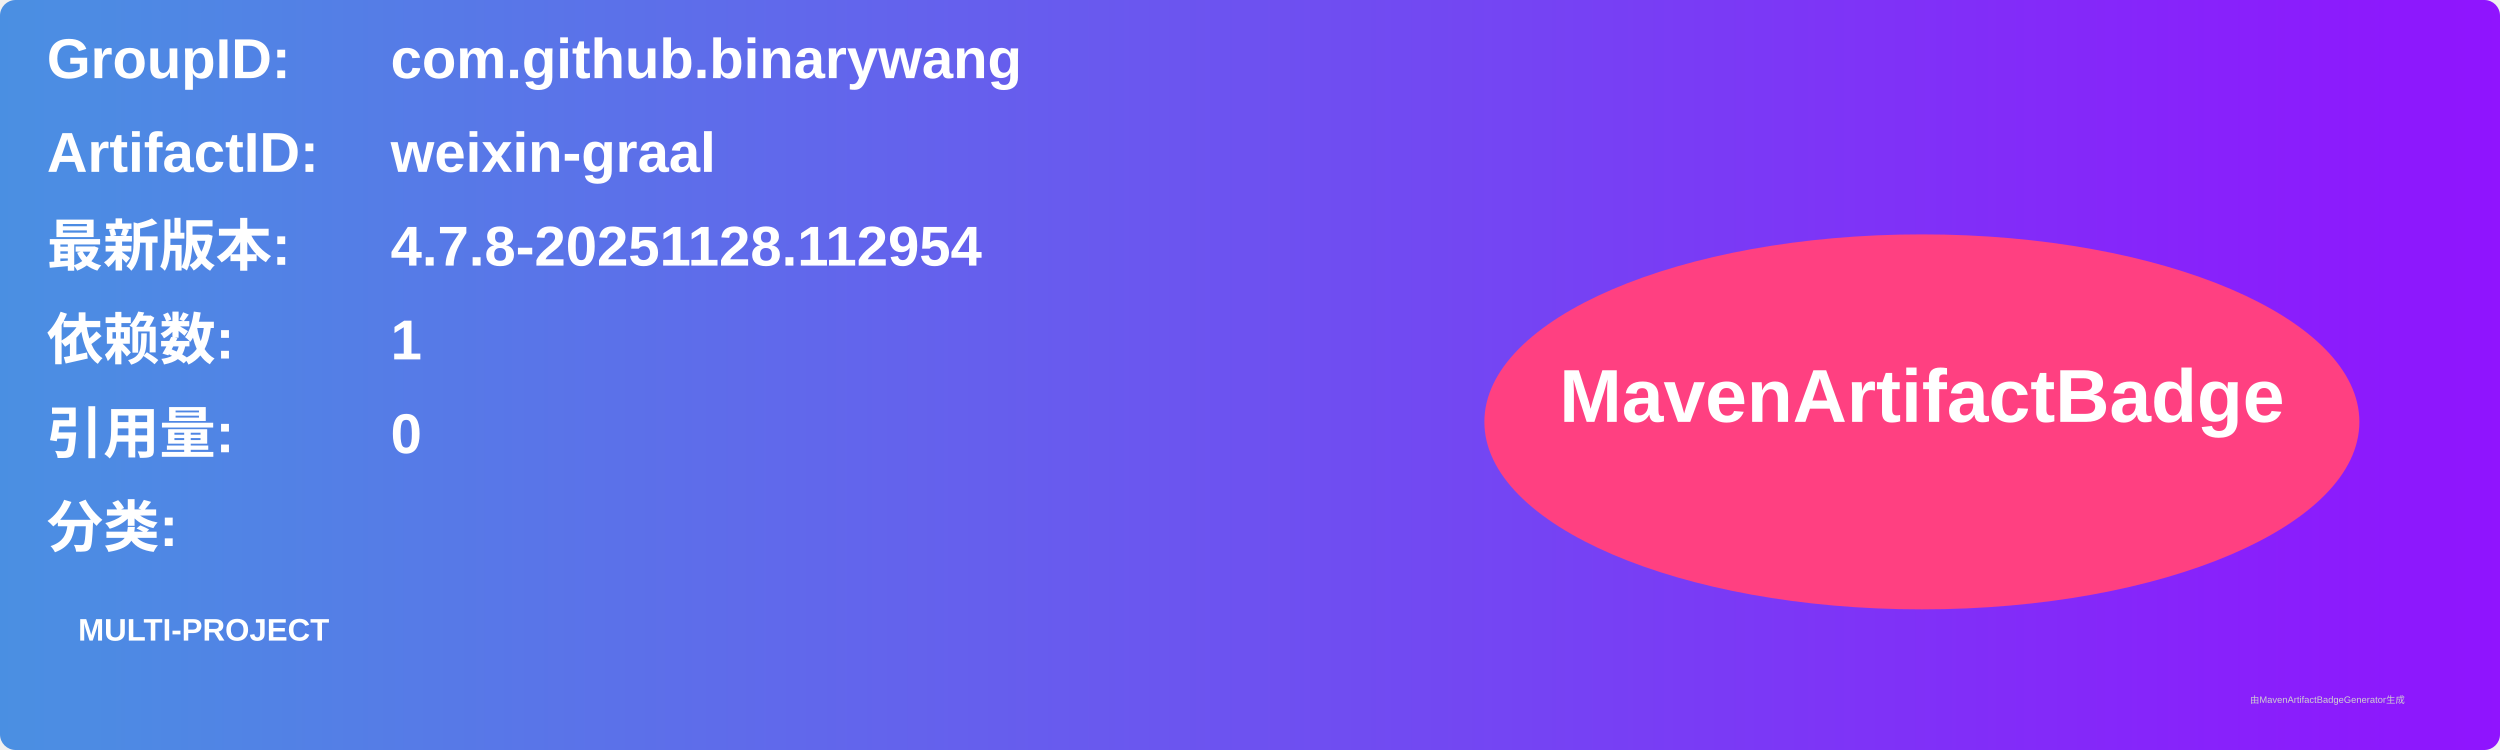
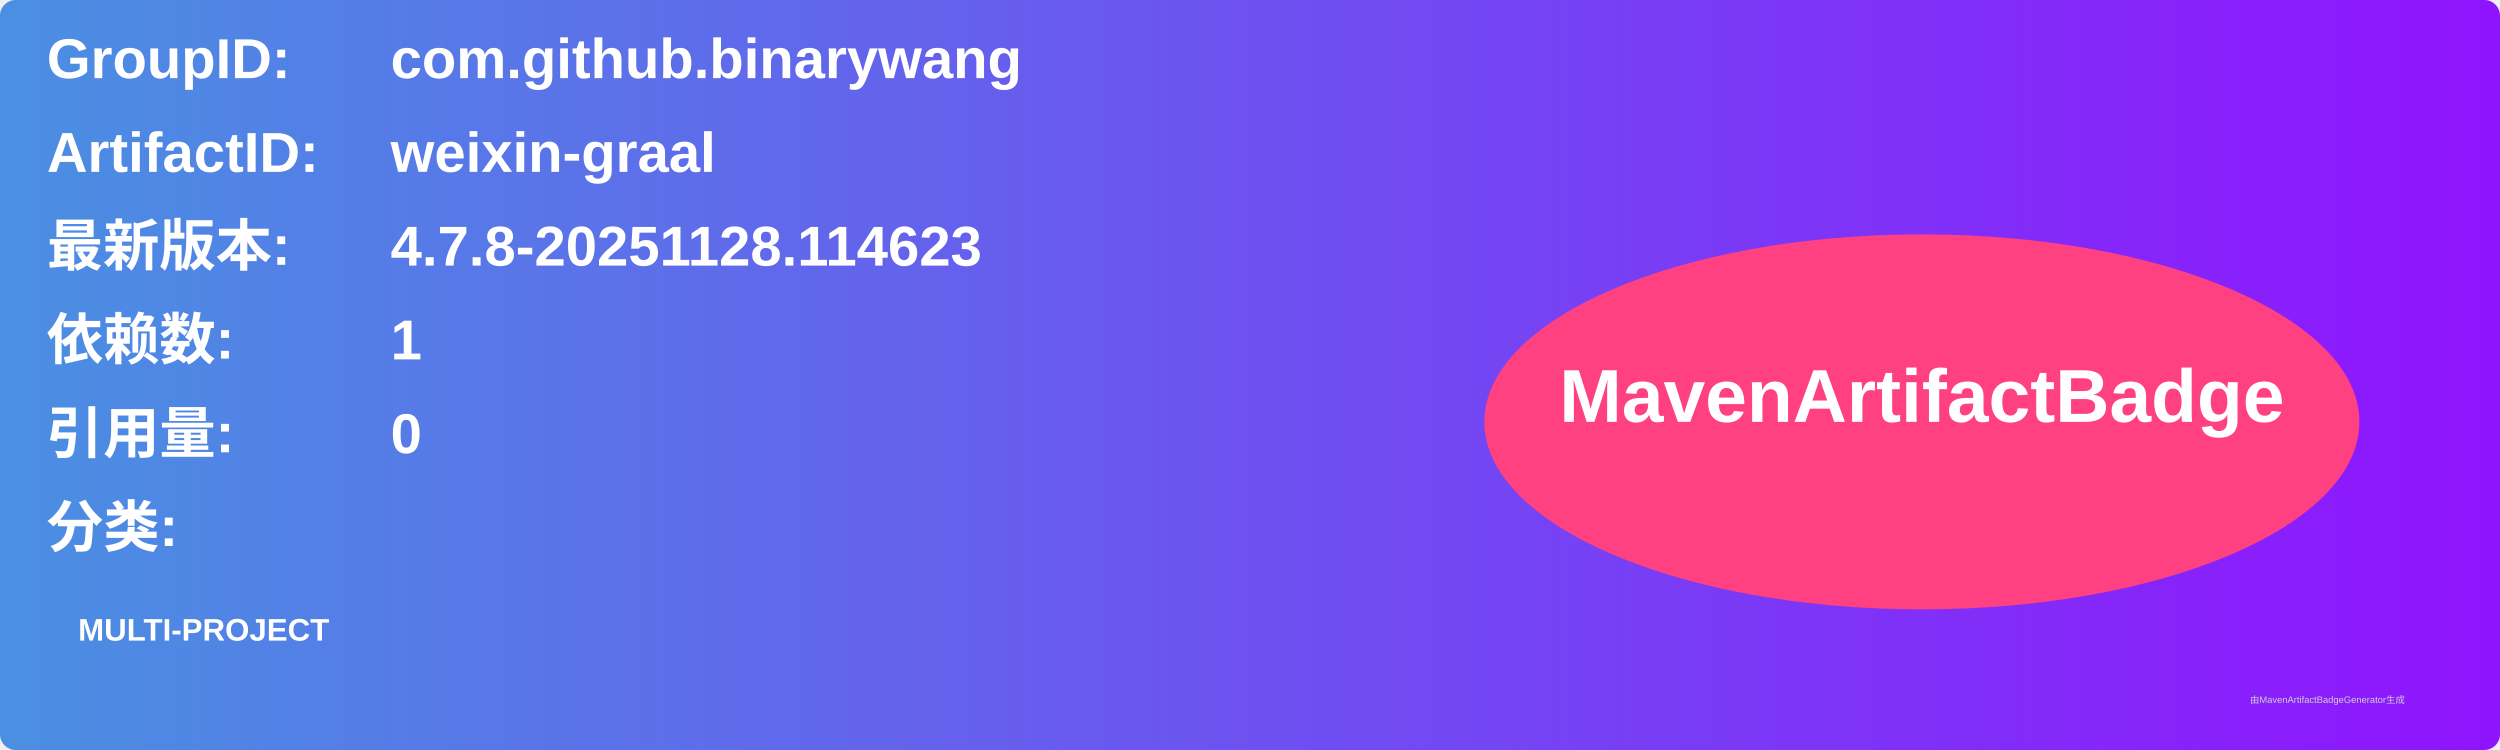
<svg xmlns="http://www.w3.org/2000/svg" width="800" height="240" viewBox="0 0 800 240">
  <linearGradient id="grad" x1="0%" y1="0%" x2="100%" y2="0%">
    <stop offset="0%" stop-color="#4a90e2" />
    <stop offset="100%" stop-color="#9013fe" />
  </linearGradient>
  <rect width="100%" height="100%" rx="5" ry="5" fill="url(#grad)" />
  <g transform="translate(15, 15)">
    <text x="0" y="10" font-family="Arial" font-size="18" fill="white" font-weight="bold" width="260">GroupID:</text>
    <text x="110" y="10" font-family="Arial" font-size="18" fill="white" font-weight="bold" width="460">com.github.binarywang</text>
    <text x="0" y="40" font-family="Arial" font-size="18" fill="white" font-weight="bold" width="260">ArtifactID:</text>
    <text x="110" y="40" font-family="Arial" font-size="18" fill="white" font-weight="bold" width="460">weixin-graal</text>
    <text x="0" y="70" font-family="Arial" font-size="18" fill="white" font-weight="bold">最新版本:</text>
    <text x="110" y="70" font-family="Arial" font-size="18" fill="white" font-weight="bold">
-       <tspan font-weight="bold">4.7.8-20251128.112954</tspan>
+       <tspan font-weight="bold">4.7.8-20251128.114623</tspan>
    </text>
    <text x="0" y="100" font-family="Arial" font-size="18" fill="white" font-weight="bold">依赖数: </text>
    <text x="110" y="100" font-family="Arial" font-size="18" fill="white">
      <tspan font-weight="bold">1</tspan>
    </text>
    <text x="0" y="130" font-family="Arial" font-size="18" fill="white" font-weight="bold">引用量: </text>
    <text x="110" y="130" font-family="Arial" font-size="18" fill="white">
      <tspan font-weight="bold">0</tspan>
    </text>
    <text x="0" y="160" font-family="Arial" font-size="18" fill="white" font-weight="bold">分类:</text>
    <text x="10" y="190" font-family="Arial" font-size="10" fill="white">
      <tspan font-weight="bold">MULTI-PROJECT</tspan>
    </text>
    <ellipse cx="600" cy="120" rx="140" ry="60" fill="#ff4081" />
    <text x="600" y="120" text-anchor="middle" font-family="Arial" font-size="24" fill="white" font-weight="bold">MavenArtifactBadge</text>
  </g>
  <text x="720" y="225" font-family="Arial" font-size="3" fill="#d0d0d0">由MavenArtifactBadgeGenerator生成</text>
</svg>
